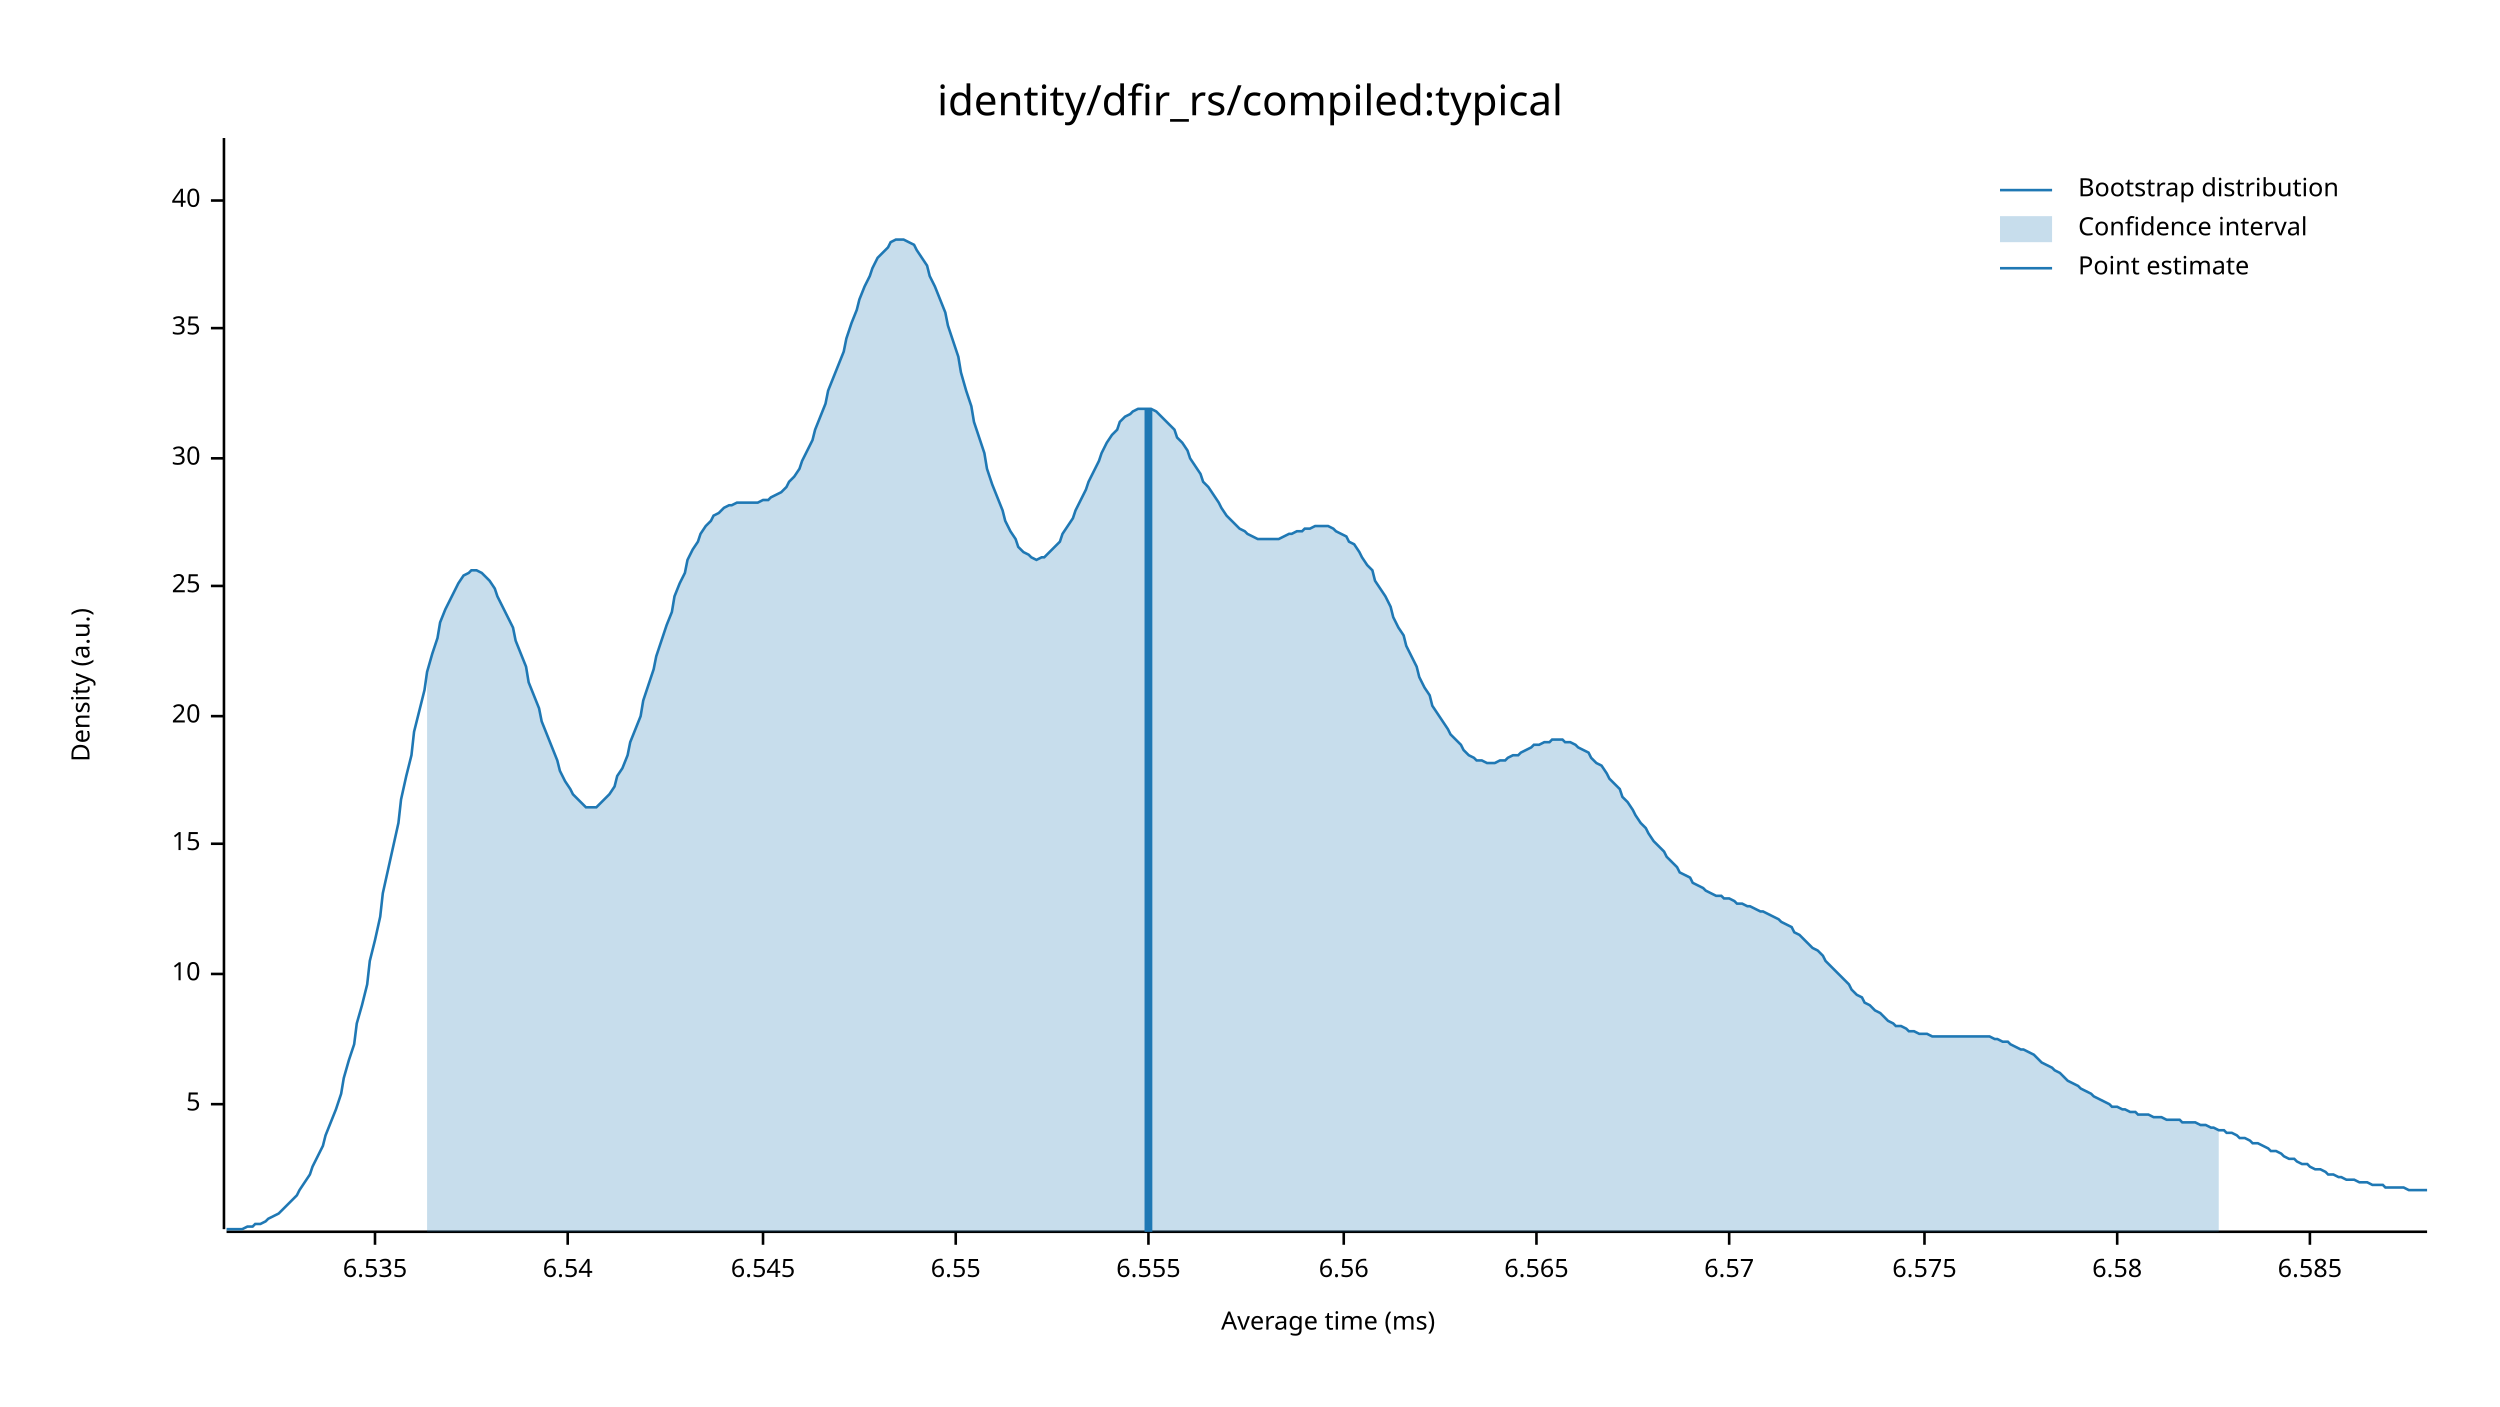
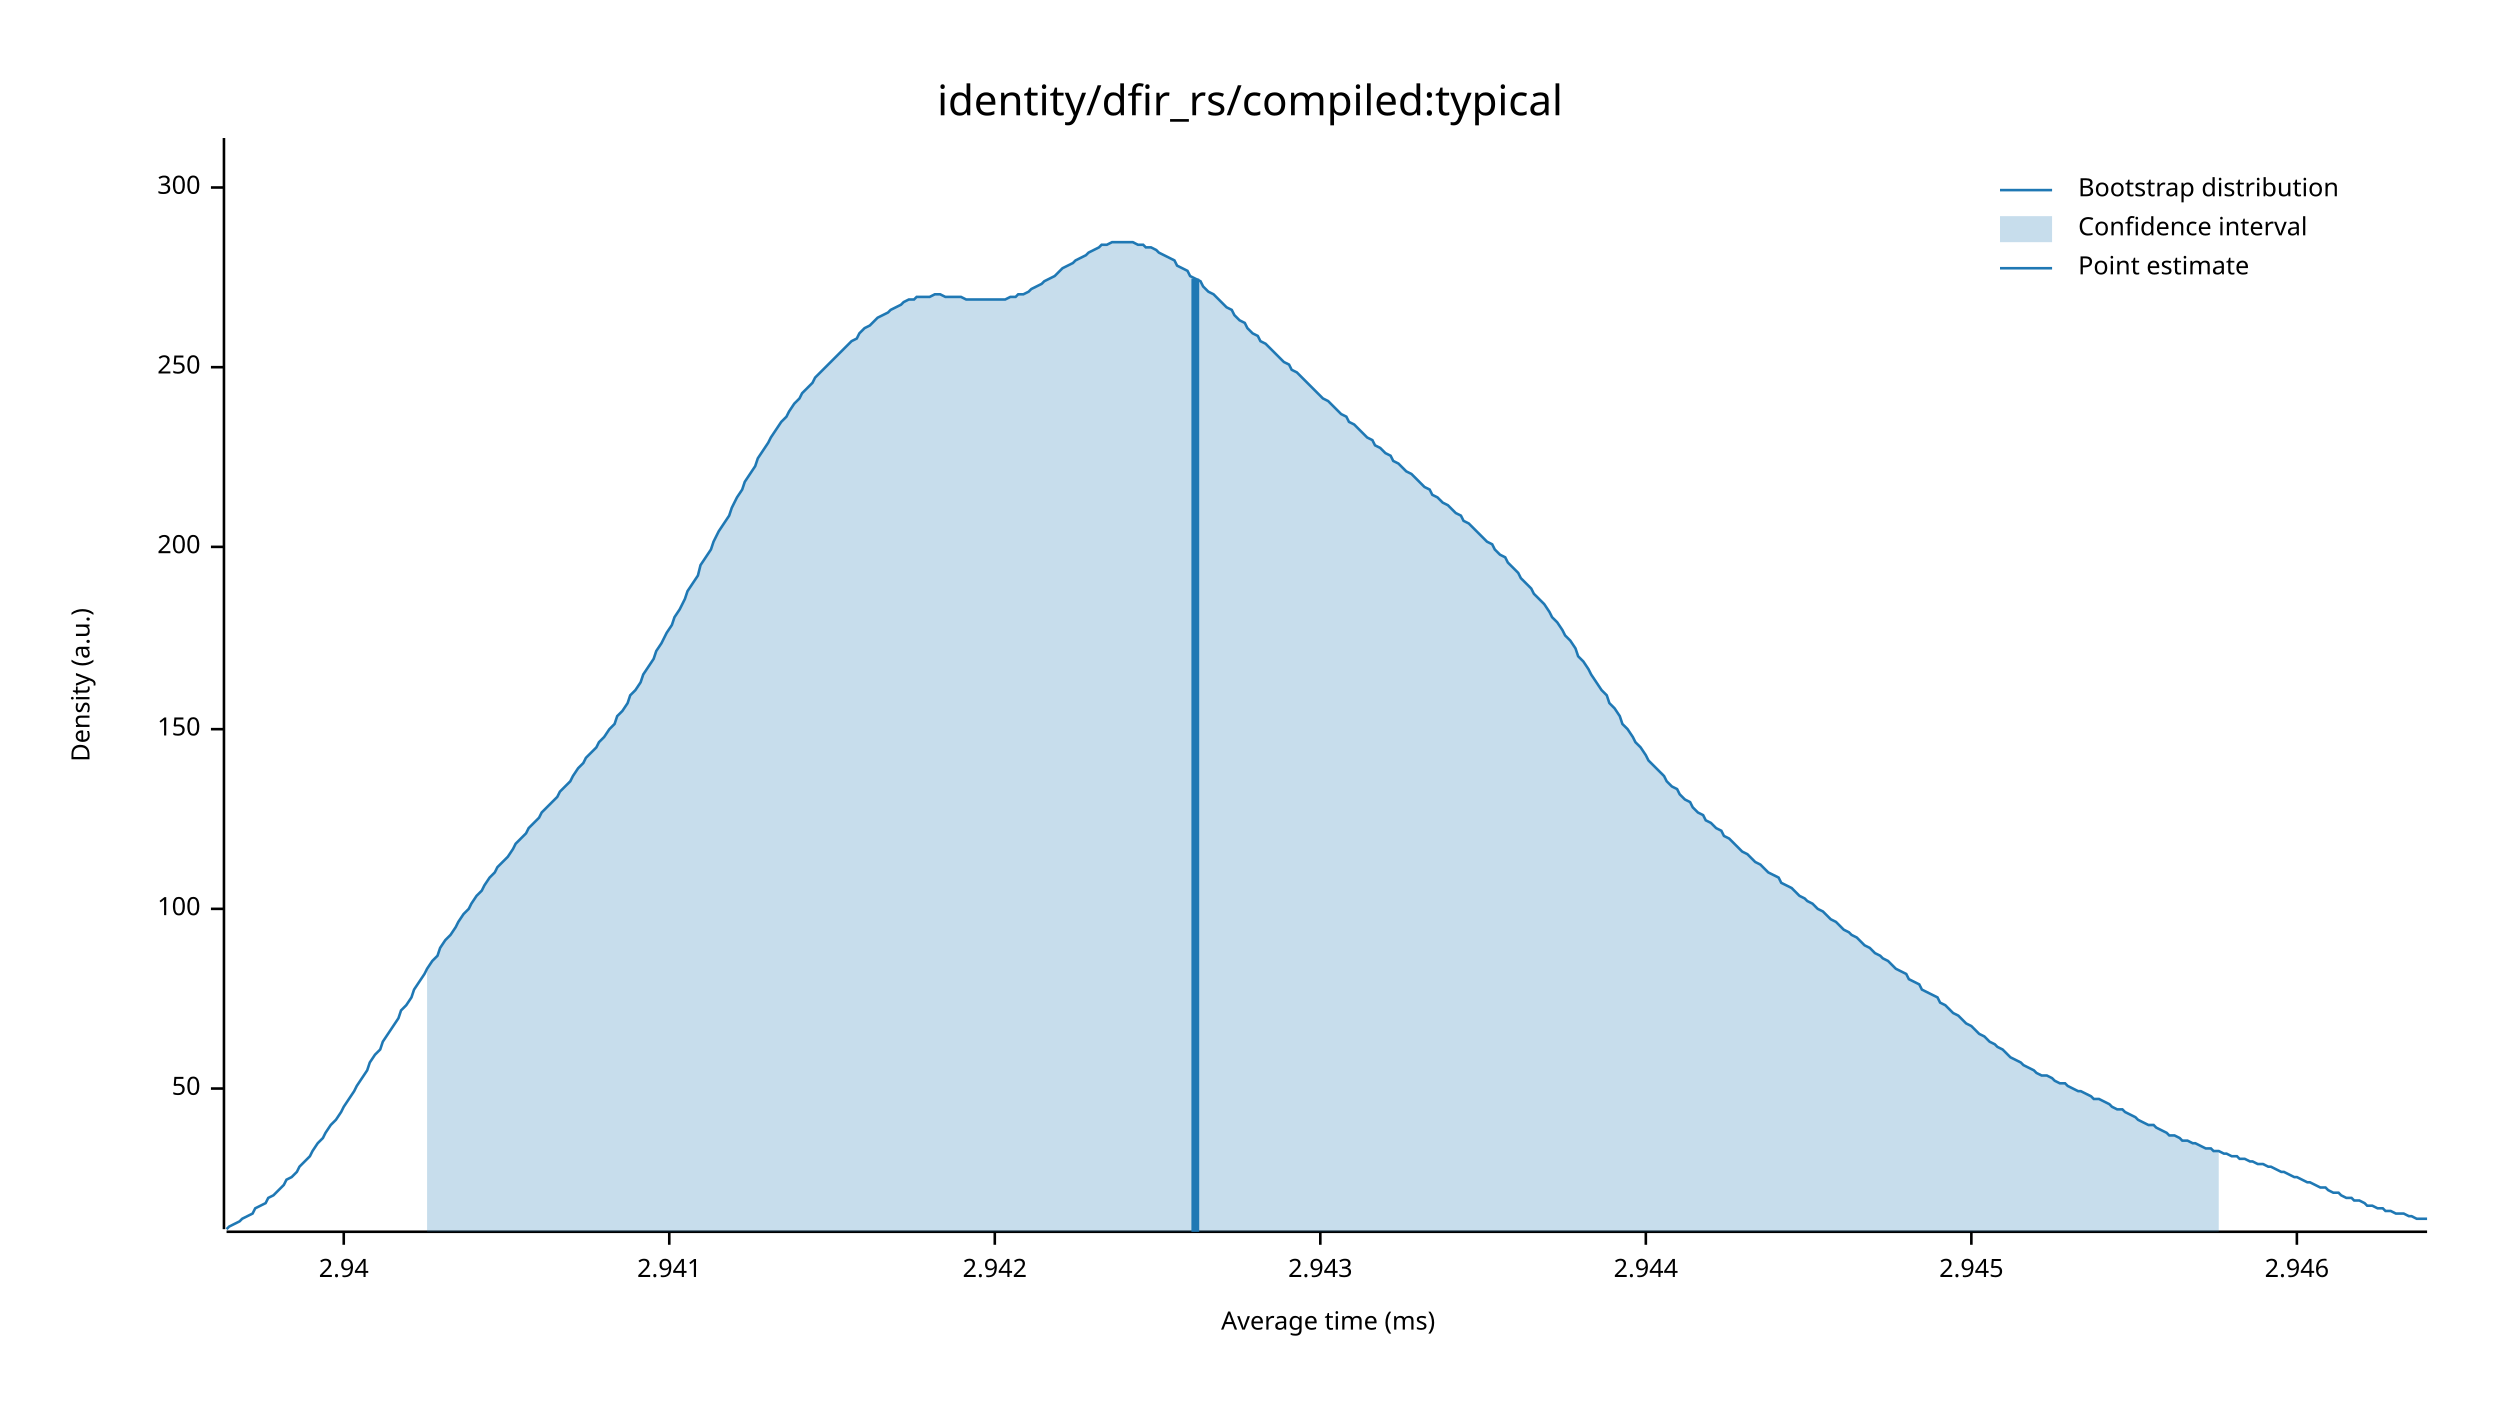
<svg xmlns="http://www.w3.org/2000/svg" width="960" height="540" viewBox="0 0 960 540">
  <text x="480" y="32" dy="0.76em" text-anchor="middle" font-family="sans-serif" font-size="16.129" opacity="1" fill="#000000">
identity/dfir_rs/compiled:typical
</text>
  <text x="27" y="263" dy="0.76em" text-anchor="middle" font-family="sans-serif" font-size="9.677" opacity="1" fill="#000000" transform="rotate(270, 27, 263)">
Density (a.u.)
</text>
  <text x="510" y="513" dy="-0.5ex" text-anchor="middle" font-family="sans-serif" font-size="9.677" opacity="1" fill="#000000">
Average time (ms)
</text>
  <polyline fill="none" opacity="1" stroke="#000000" stroke-width="1" points="86,53 86,472 " />
-   <text x="77" y="424" dy="0.5ex" text-anchor="end" font-family="sans-serif" font-size="9.677" opacity="1" fill="#000000">
- 5
+   <text x="77" y="418" dy="0.5ex" text-anchor="end" font-family="sans-serif" font-size="9.677" opacity="1" fill="#000000">
+ 50
</text>
-   <polyline fill="none" opacity="1" stroke="#000000" stroke-width="1" points="81,424 86,424 " />
-   <text x="77" y="374" dy="0.5ex" text-anchor="end" font-family="sans-serif" font-size="9.677" opacity="1" fill="#000000">
- 10
+   <polyline fill="none" opacity="1" stroke="#000000" stroke-width="1" points="81,418 86,418 " />
+   <text x="77" y="349" dy="0.5ex" text-anchor="end" font-family="sans-serif" font-size="9.677" opacity="1" fill="#000000">
+ 100
</text>
-   <polyline fill="none" opacity="1" stroke="#000000" stroke-width="1" points="81,374 86,374 " />
-   <text x="77" y="324" dy="0.5ex" text-anchor="end" font-family="sans-serif" font-size="9.677" opacity="1" fill="#000000">
- 15
+   <polyline fill="none" opacity="1" stroke="#000000" stroke-width="1" points="81,349 86,349 " />
+   <text x="77" y="280" dy="0.5ex" text-anchor="end" font-family="sans-serif" font-size="9.677" opacity="1" fill="#000000">
+ 150
</text>
-   <polyline fill="none" opacity="1" stroke="#000000" stroke-width="1" points="81,324 86,324 " />
-   <text x="77" y="275" dy="0.5ex" text-anchor="end" font-family="sans-serif" font-size="9.677" opacity="1" fill="#000000">
- 20
+   <polyline fill="none" opacity="1" stroke="#000000" stroke-width="1" points="81,280 86,280 " />
+   <text x="77" y="210" dy="0.5ex" text-anchor="end" font-family="sans-serif" font-size="9.677" opacity="1" fill="#000000">
+ 200
</text>
-   <polyline fill="none" opacity="1" stroke="#000000" stroke-width="1" points="81,275 86,275 " />
-   <text x="77" y="225" dy="0.5ex" text-anchor="end" font-family="sans-serif" font-size="9.677" opacity="1" fill="#000000">
- 25
+   <polyline fill="none" opacity="1" stroke="#000000" stroke-width="1" points="81,210 86,210 " />
+   <text x="77" y="141" dy="0.5ex" text-anchor="end" font-family="sans-serif" font-size="9.677" opacity="1" fill="#000000">
+ 250
</text>
-   <polyline fill="none" opacity="1" stroke="#000000" stroke-width="1" points="81,225 86,225 " />
-   <text x="77" y="176" dy="0.5ex" text-anchor="end" font-family="sans-serif" font-size="9.677" opacity="1" fill="#000000">
- 30
+   <polyline fill="none" opacity="1" stroke="#000000" stroke-width="1" points="81,141 86,141 " />
+   <text x="77" y="72" dy="0.5ex" text-anchor="end" font-family="sans-serif" font-size="9.677" opacity="1" fill="#000000">
+ 300
</text>
-   <polyline fill="none" opacity="1" stroke="#000000" stroke-width="1" points="81,176 86,176 " />
-   <text x="77" y="126" dy="0.5ex" text-anchor="end" font-family="sans-serif" font-size="9.677" opacity="1" fill="#000000">
- 35
+   <polyline fill="none" opacity="1" stroke="#000000" stroke-width="1" points="81,72 86,72 " />
+   <polyline fill="none" opacity="1" stroke="#000000" stroke-width="1" points="87,473 932,473 " />
+   <text x="132" y="483" dy="0.76em" text-anchor="middle" font-family="sans-serif" font-size="9.677" opacity="1" fill="#000000">
+ 2.94
</text>
-   <polyline fill="none" opacity="1" stroke="#000000" stroke-width="1" points="81,126 86,126 " />
-   <text x="77" y="77" dy="0.5ex" text-anchor="end" font-family="sans-serif" font-size="9.677" opacity="1" fill="#000000">
- 40
+   <polyline fill="none" opacity="1" stroke="#000000" stroke-width="1" points="132,473 132,478 " />
+   <text x="257" y="483" dy="0.76em" text-anchor="middle" font-family="sans-serif" font-size="9.677" opacity="1" fill="#000000">
+ 2.941
</text>
-   <polyline fill="none" opacity="1" stroke="#000000" stroke-width="1" points="81,77 86,77 " />
-   <polyline fill="none" opacity="1" stroke="#000000" stroke-width="1" points="87,473 932,473 " />
-   <text x="144" y="483" dy="0.76em" text-anchor="middle" font-family="sans-serif" font-size="9.677" opacity="1" fill="#000000">
- 6.535
+   <polyline fill="none" opacity="1" stroke="#000000" stroke-width="1" points="257,473 257,478 " />
+   <text x="382" y="483" dy="0.76em" text-anchor="middle" font-family="sans-serif" font-size="9.677" opacity="1" fill="#000000">
+ 2.942
</text>
-   <polyline fill="none" opacity="1" stroke="#000000" stroke-width="1" points="144,473 144,478 " />
-   <text x="218" y="483" dy="0.76em" text-anchor="middle" font-family="sans-serif" font-size="9.677" opacity="1" fill="#000000">
- 6.54
+   <polyline fill="none" opacity="1" stroke="#000000" stroke-width="1" points="382,473 382,478 " />
+   <text x="507" y="483" dy="0.76em" text-anchor="middle" font-family="sans-serif" font-size="9.677" opacity="1" fill="#000000">
+ 2.943
</text>
-   <polyline fill="none" opacity="1" stroke="#000000" stroke-width="1" points="218,473 218,478 " />
-   <text x="293" y="483" dy="0.76em" text-anchor="middle" font-family="sans-serif" font-size="9.677" opacity="1" fill="#000000">
- 6.545
+   <polyline fill="none" opacity="1" stroke="#000000" stroke-width="1" points="507,473 507,478 " />
+   <text x="632" y="483" dy="0.76em" text-anchor="middle" font-family="sans-serif" font-size="9.677" opacity="1" fill="#000000">
+ 2.944
</text>
-   <polyline fill="none" opacity="1" stroke="#000000" stroke-width="1" points="293,473 293,478 " />
-   <text x="367" y="483" dy="0.76em" text-anchor="middle" font-family="sans-serif" font-size="9.677" opacity="1" fill="#000000">
- 6.55
+   <polyline fill="none" opacity="1" stroke="#000000" stroke-width="1" points="632,473 632,478 " />
+   <text x="757" y="483" dy="0.76em" text-anchor="middle" font-family="sans-serif" font-size="9.677" opacity="1" fill="#000000">
+ 2.945
</text>
-   <polyline fill="none" opacity="1" stroke="#000000" stroke-width="1" points="367,473 367,478 " />
-   <text x="441" y="483" dy="0.76em" text-anchor="middle" font-family="sans-serif" font-size="9.677" opacity="1" fill="#000000">
- 6.555
+   <polyline fill="none" opacity="1" stroke="#000000" stroke-width="1" points="757,473 757,478 " />
+   <text x="882" y="483" dy="0.76em" text-anchor="middle" font-family="sans-serif" font-size="9.677" opacity="1" fill="#000000">
+ 2.946
</text>
-   <polyline fill="none" opacity="1" stroke="#000000" stroke-width="1" points="441,473 441,478 " />
-   <text x="516" y="483" dy="0.76em" text-anchor="middle" font-family="sans-serif" font-size="9.677" opacity="1" fill="#000000">
- 6.56
- </text>
-   <polyline fill="none" opacity="1" stroke="#000000" stroke-width="1" points="516,473 516,478 " />
-   <text x="590" y="483" dy="0.76em" text-anchor="middle" font-family="sans-serif" font-size="9.677" opacity="1" fill="#000000">
- 6.565
- </text>
-   <polyline fill="none" opacity="1" stroke="#000000" stroke-width="1" points="590,473 590,478 " />
-   <text x="664" y="483" dy="0.76em" text-anchor="middle" font-family="sans-serif" font-size="9.677" opacity="1" fill="#000000">
- 6.57
- </text>
-   <polyline fill="none" opacity="1" stroke="#000000" stroke-width="1" points="664,473 664,478 " />
-   <text x="739" y="483" dy="0.76em" text-anchor="middle" font-family="sans-serif" font-size="9.677" opacity="1" fill="#000000">
- 6.575
- </text>
-   <polyline fill="none" opacity="1" stroke="#000000" stroke-width="1" points="739,473 739,478 " />
-   <text x="813" y="483" dy="0.76em" text-anchor="middle" font-family="sans-serif" font-size="9.677" opacity="1" fill="#000000">
- 6.58
- </text>
-   <polyline fill="none" opacity="1" stroke="#000000" stroke-width="1" points="813,473 813,478 " />
-   <text x="887" y="483" dy="0.76em" text-anchor="middle" font-family="sans-serif" font-size="9.677" opacity="1" fill="#000000">
- 6.585
- </text>
-   <polyline fill="none" opacity="1" stroke="#000000" stroke-width="1" points="887,473 887,478 " />
-   <polyline fill="none" opacity="1" stroke="#1F78B4" stroke-width="1" points="87,472 88,472 90,472 92,472 93,472 95,471 97,471 98,470 100,470 102,469 103,468 105,467 107,466 109,464 110,463 112,461 114,459 115,457 117,454 119,451 120,448 122,444 124,440 125,436 127,431 129,426 131,420 132,414 134,407 136,401 137,393 139,386 141,378 142,369 144,361 146,352 147,343 149,334 151,325 153,316 154,307 156,298 158,290 159,281 161,273 163,265 164,258 166,251 168,245 169,239 171,234 173,230 175,226 176,224 178,221 180,220 181,219 183,219 185,220 186,221 188,223 190,226 191,229 193,233 195,237 197,241 198,246 200,251 202,256 203,262 205,267 207,272 208,277 210,282 212,287 214,292 215,296 217,300 219,303 220,305 222,307 224,309 225,310 227,310 229,310 230,309 232,307 234,305 236,302 237,298 239,295 241,290 242,285 244,280 246,275 247,269 249,263 251,257 252,252 254,246 256,240 258,235 259,229 261,224 263,220 264,215 266,211 268,208 269,205 271,202 273,200 274,198 276,197 278,195 280,194 281,194 283,193 285,193 286,193 288,193 290,193 291,193 293,192 295,192 296,191 298,190 300,189 302,187 303,185 305,183 307,180 308,177 310,173 312,169 313,165 315,160 317,155 318,150 320,145 322,140 324,135 325,130 327,124 329,119 330,115 332,110 334,106 335,103 337,99 339,97 341,95 342,93 344,92 346,92 347,92 349,93 351,94 352,96 354,99 356,102 357,106 359,110 361,115 363,120 364,125 366,131 368,137 369,143 371,150 373,156 374,162 376,168 378,174 379,180 381,186 383,191 385,196 386,200 388,204 390,207 391,210 393,212 395,213 396,214 398,215 400,214 401,214 403,212 405,210 407,208 408,205 410,202 412,199 413,196 415,192 417,188 418,185 420,181 422,177 423,174 425,170 427,167 429,165 430,162 432,160 434,159 435,158 437,157 439,157 440,157 442,157 444,158 445,159 447,161 449,163 451,165 452,168 454,170 456,173 457,176 459,179 461,182 462,185 464,187 466,190 468,193 469,195 471,198 473,200 474,201 476,203 478,204 479,205 481,206 483,207 484,207 486,207 488,207 490,207 491,207 493,206 495,205 496,205 498,204 500,204 501,203 503,203 505,202 506,202 508,202 510,202 512,203 513,204 515,205 517,206 518,208 520,209 522,212 523,214 525,217 527,219 528,223 530,226 532,229 534,233 535,237 537,241 539,244 540,248 542,252 544,256 545,260 547,264 549,267 550,271 552,274 554,277 556,280 557,282 559,284 561,286 562,288 564,290 566,291 567,292 569,292 571,293 573,293 574,293 576,292 578,292 579,291 581,290 583,290 584,289 586,288 588,287 589,286 591,286 593,285 595,285 596,284 598,284 600,284 601,285 603,285 605,286 606,287 608,288 610,289 611,291 613,293 615,294 617,297 618,299 620,301 622,303 623,306 625,308 627,311 628,313 630,316 632,318 633,320 635,323 637,325 639,327 640,329 642,331 644,333 645,335 647,336 649,337 650,339 652,340 654,341 655,342 657,343 659,344 661,344 662,345 664,345 666,346 667,347 669,347 671,348 672,348 674,349 676,350 677,350 679,351 681,352 683,353 684,354 686,355 688,356 689,358 691,359 693,361 694,362 696,364 698,365 700,367 701,369 703,371 705,373 706,374 708,376 710,378 711,380 713,382 715,383 716,385 718,386 720,388 722,389 723,390 725,392 727,393 728,394 730,394 732,395 733,396 735,396 737,397 738,397 740,397 742,398 744,398 745,398 747,398 749,398 750,398 752,398 754,398 755,398 757,398 759,398 760,398 762,398 764,398 766,399 767,399 769,400 771,400 772,401 774,402 776,403 777,403 779,404 781,405 782,406 784,408 786,409 788,410 789,411 791,412 793,414 794,415 796,416 798,417 799,418 801,419 803,420 804,421 806,422 808,423 810,424 811,425 813,425 815,426 816,426 818,427 820,427 821,428 823,428 825,428 827,429 828,429 830,429 832,430 833,430 835,430 837,430 838,431 840,431 842,431 843,431 845,432 847,432 849,433 850,433 852,434 854,434 855,435 857,435 859,436 860,437 862,437 864,438 865,439 867,439 869,440 871,441 872,442 874,442 876,443 877,444 879,445 881,445 882,446 884,447 886,447 887,448 889,449 891,449 893,450 894,451 896,451 898,452 899,452 901,453 903,453 904,453 906,454 908,454 909,454 911,455 913,455 915,455 916,456 918,456 920,456 921,456 923,456 925,457 926,457 928,457 930,457 932,457 " />
-   <polygon opacity="0.25" fill="#1F78B4" points="164,258 166,251 168,245 169,239 171,234 173,230 175,226 176,224 178,221 180,220 181,219 183,219 185,220 186,221 188,223 190,226 191,229 193,233 195,237 197,241 198,246 200,251 202,256 203,262 205,267 207,272 208,277 210,282 212,287 214,292 215,296 217,300 219,303 220,305 222,307 224,309 225,310 227,310 229,310 230,309 232,307 234,305 236,302 237,298 239,295 241,290 242,285 244,280 246,275 247,269 249,263 251,257 252,252 254,246 256,240 258,235 259,229 261,224 263,220 264,215 266,211 268,208 269,205 271,202 273,200 274,198 276,197 278,195 280,194 281,194 283,193 285,193 286,193 288,193 290,193 291,193 293,192 295,192 296,191 298,190 300,189 302,187 303,185 305,183 307,180 308,177 310,173 312,169 313,165 315,160 317,155 318,150 320,145 322,140 324,135 325,130 327,124 329,119 330,115 332,110 334,106 335,103 337,99 339,97 341,95 342,93 344,92 346,92 347,92 349,93 351,94 352,96 354,99 356,102 357,106 359,110 361,115 363,120 364,125 366,131 368,137 369,143 371,150 373,156 374,162 376,168 378,174 379,180 381,186 383,191 385,196 386,200 388,204 390,207 391,210 393,212 395,213 396,214 398,215 400,214 401,214 403,212 405,210 407,208 408,205 410,202 412,199 413,196 415,192 417,188 418,185 420,181 422,177 423,174 425,170 427,167 429,165 430,162 432,160 434,159 435,158 437,157 439,157 440,157 442,157 444,158 445,159 447,161 449,163 451,165 452,168 454,170 456,173 457,176 459,179 461,182 462,185 464,187 466,190 468,193 469,195 471,198 473,200 474,201 476,203 478,204 479,205 481,206 483,207 484,207 486,207 488,207 490,207 491,207 493,206 495,205 496,205 498,204 500,204 501,203 503,203 505,202 506,202 508,202 510,202 512,203 513,204 515,205 517,206 518,208 520,209 522,212 523,214 525,217 527,219 528,223 530,226 532,229 534,233 535,237 537,241 539,244 540,248 542,252 544,256 545,260 547,264 549,267 550,271 552,274 554,277 556,280 557,282 559,284 561,286 562,288 564,290 566,291 567,292 569,292 571,293 573,293 574,293 576,292 578,292 579,291 581,290 583,290 584,289 586,288 588,287 589,286 591,286 593,285 595,285 596,284 598,284 600,284 601,285 603,285 605,286 606,287 608,288 610,289 611,291 613,293 615,294 617,297 618,299 620,301 622,303 623,306 625,308 627,311 628,313 630,316 632,318 633,320 635,323 637,325 639,327 640,329 642,331 644,333 645,335 647,336 649,337 650,339 652,340 654,341 655,342 657,343 659,344 661,344 662,345 664,345 666,346 667,347 669,347 671,348 672,348 674,349 676,350 677,350 679,351 681,352 683,353 684,354 686,355 688,356 689,358 691,359 693,361 694,362 696,364 698,365 700,367 701,369 703,371 705,373 706,374 708,376 710,378 711,380 713,382 715,383 716,385 718,386 720,388 722,389 723,390 725,392 727,393 728,394 730,394 732,395 733,396 735,396 737,397 738,397 740,397 742,398 744,398 745,398 747,398 749,398 750,398 752,398 754,398 755,398 757,398 759,398 760,398 762,398 764,398 766,399 767,399 769,400 771,400 772,401 774,402 776,403 777,403 779,404 781,405 782,406 784,408 786,409 788,410 789,411 791,412 793,414 794,415 796,416 798,417 799,418 801,419 803,420 804,421 806,422 808,423 810,424 811,425 813,425 815,426 816,426 818,427 820,427 821,428 823,428 825,428 827,429 828,429 830,429 832,430 833,430 835,430 837,430 838,431 840,431 842,431 843,431 845,432 847,432 849,433 850,433 852,434 852,473 164,473 " />
-   <polyline fill="none" opacity="1" stroke="#1F78B4" stroke-width="3" points="441,473 441,157 " />
+   <polyline fill="none" opacity="1" stroke="#000000" stroke-width="1" points="882,473 882,478 " />
+   <polyline fill="none" opacity="1" stroke="#1F78B4" stroke-width="1" points="87,472 88,471 90,470 92,469 93,468 95,467 97,466 98,464 100,463 102,462 103,460 105,459 107,457 109,455 110,453 112,452 114,450 115,448 117,446 119,444 120,442 122,439 124,437 125,435 127,432 129,430 131,427 132,425 134,422 136,419 137,417 139,414 141,411 142,408 144,405 146,403 147,400 149,397 151,394 153,391 154,388 156,386 158,383 159,380 161,377 163,374 164,372 166,369 168,367 169,364 171,361 173,359 175,356 176,354 178,351 180,349 181,347 183,344 185,342 186,340 188,337 190,335 191,333 193,331 195,329 197,326 198,324 200,322 202,320 203,318 205,316 207,314 208,312 210,310 212,308 214,306 215,304 217,302 219,300 220,298 222,295 224,293 225,291 227,289 229,287 230,285 232,283 234,280 236,278 237,275 239,273 241,270 242,267 244,265 246,262 247,259 249,256 251,253 252,250 254,247 256,243 258,240 259,237 261,234 263,230 264,227 266,224 268,221 269,217 271,214 273,211 274,208 276,204 278,201 280,198 281,195 283,191 285,188 286,185 288,182 290,179 291,176 293,173 295,170 296,168 298,165 300,162 302,160 303,158 305,155 307,153 308,151 310,149 312,147 313,145 315,143 317,141 318,140 320,138 322,136 324,134 325,133 327,131 329,130 330,128 332,126 334,125 335,124 337,122 339,121 341,120 342,119 344,118 346,117 347,116 349,115 351,115 352,114 354,114 356,114 357,114 359,113 361,113 363,114 364,114 366,114 368,114 369,114 371,115 373,115 374,115 376,115 378,115 379,115 381,115 383,115 385,115 386,115 388,114 390,114 391,113 393,113 395,112 396,111 398,110 400,109 401,108 403,107 405,106 407,104 408,103 410,102 412,101 413,100 415,99 417,98 418,97 420,96 422,95 423,94 425,94 427,93 429,93 430,93 432,93 434,93 435,93 437,94 439,94 440,95 442,95 444,96 445,97 447,98 449,99 451,100 452,102 454,103 456,104 457,106 459,107 461,108 462,110 464,112 466,113 468,115 469,116 471,118 473,119 474,121 476,123 478,124 479,126 481,128 483,129 484,131 486,132 488,134 490,136 491,137 493,139 495,140 496,142 498,143 500,145 501,146 503,148 505,150 506,151 508,153 510,154 512,156 513,157 515,159 517,160 518,162 520,163 522,165 523,166 525,168 527,169 528,171 530,172 532,174 534,175 535,177 537,178 539,180 540,181 542,182 544,184 545,185 547,187 549,188 550,190 552,191 554,193 556,194 557,195 559,197 561,198 562,200 564,201 566,203 567,204 569,206 571,208 573,209 574,211 576,213 578,214 579,216 581,218 583,220 584,222 586,224 588,226 589,228 591,230 593,232 595,235 596,237 598,239 600,242 601,244 603,246 605,249 606,252 608,254 610,257 611,259 613,262 615,265 617,267 618,270 620,272 622,275 623,278 625,280 627,283 628,285 630,287 632,290 633,292 635,294 637,296 639,298 640,300 642,302 644,303 645,305 647,307 649,308 650,310 652,312 654,313 655,315 657,316 659,318 661,319 662,321 664,322 666,324 667,325 669,327 671,328 672,329 674,331 676,332 677,333 679,335 681,336 683,337 684,339 686,340 688,341 689,342 691,344 693,345 694,346 696,347 698,349 700,350 701,351 703,353 705,354 706,355 708,357 710,358 711,359 713,360 715,362 716,363 718,364 720,366 722,367 723,368 725,369 727,371 728,372 730,373 732,374 733,376 735,377 737,378 738,380 740,381 742,382 744,383 745,385 747,386 749,388 750,389 752,390 754,392 755,393 757,394 759,396 760,397 762,398 764,400 766,401 767,402 769,403 771,405 772,406 774,407 776,408 777,409 779,410 781,411 782,412 784,413 786,413 788,414 789,415 791,416 793,416 794,417 796,418 798,419 799,419 801,420 803,421 804,422 806,422 808,423 810,424 811,425 813,426 815,426 816,427 818,428 820,429 821,430 823,431 825,432 827,432 828,433 830,434 832,435 833,436 835,436 837,437 838,438 840,438 842,439 843,439 845,440 847,441 849,441 850,442 852,442 854,443 855,443 857,444 859,444 860,445 862,445 864,446 865,446 867,447 869,447 871,448 872,448 874,449 876,450 877,450 879,451 881,452 882,452 884,453 886,454 887,454 889,455 891,456 893,456 894,457 896,458 898,458 899,459 901,460 903,460 904,461 906,461 908,462 909,463 911,463 913,464 915,464 916,465 918,465 920,466 921,466 923,466 925,467 926,467 928,468 930,468 932,468 " />
+   <polygon opacity="0.25" fill="#1F78B4" points="164,372 166,369 168,367 169,364 171,361 173,359 175,356 176,354 178,351 180,349 181,347 183,344 185,342 186,340 188,337 190,335 191,333 193,331 195,329 197,326 198,324 200,322 202,320 203,318 205,316 207,314 208,312 210,310 212,308 214,306 215,304 217,302 219,300 220,298 222,295 224,293 225,291 227,289 229,287 230,285 232,283 234,280 236,278 237,275 239,273 241,270 242,267 244,265 246,262 247,259 249,256 251,253 252,250 254,247 256,243 258,240 259,237 261,234 263,230 264,227 266,224 268,221 269,217 271,214 273,211 274,208 276,204 278,201 280,198 281,195 283,191 285,188 286,185 288,182 290,179 291,176 293,173 295,170 296,168 298,165 300,162 302,160 303,158 305,155 307,153 308,151 310,149 312,147 313,145 315,143 317,141 318,140 320,138 322,136 324,134 325,133 327,131 329,130 330,128 332,126 334,125 335,124 337,122 339,121 341,120 342,119 344,118 346,117 347,116 349,115 351,115 352,114 354,114 356,114 357,114 359,113 361,113 363,114 364,114 366,114 368,114 369,114 371,115 373,115 374,115 376,115 378,115 379,115 381,115 383,115 385,115 386,115 388,114 390,114 391,113 393,113 395,112 396,111 398,110 400,109 401,108 403,107 405,106 407,104 408,103 410,102 412,101 413,100 415,99 417,98 418,97 420,96 422,95 423,94 425,94 427,93 429,93 430,93 432,93 434,93 435,93 437,94 439,94 440,95 442,95 444,96 445,97 447,98 449,99 451,100 452,102 454,103 456,104 457,106 459,107 461,108 462,110 464,112 466,113 468,115 469,116 471,118 473,119 474,121 476,123 478,124 479,126 481,128 483,129 484,131 486,132 488,134 490,136 491,137 493,139 495,140 496,142 498,143 500,145 501,146 503,148 505,150 506,151 508,153 510,154 512,156 513,157 515,159 517,160 518,162 520,163 522,165 523,166 525,168 527,169 528,171 530,172 532,174 534,175 535,177 537,178 539,180 540,181 542,182 544,184 545,185 547,187 549,188 550,190 552,191 554,193 556,194 557,195 559,197 561,198 562,200 564,201 566,203 567,204 569,206 571,208 573,209 574,211 576,213 578,214 579,216 581,218 583,220 584,222 586,224 588,226 589,228 591,230 593,232 595,235 596,237 598,239 600,242 601,244 603,246 605,249 606,252 608,254 610,257 611,259 613,262 615,265 617,267 618,270 620,272 622,275 623,278 625,280 627,283 628,285 630,287 632,290 633,292 635,294 637,296 639,298 640,300 642,302 644,303 645,305 647,307 649,308 650,310 652,312 654,313 655,315 657,316 659,318 661,319 662,321 664,322 666,324 667,325 669,327 671,328 672,329 674,331 676,332 677,333 679,335 681,336 683,337 684,339 686,340 688,341 689,342 691,344 693,345 694,346 696,347 698,349 700,350 701,351 703,353 705,354 706,355 708,357 710,358 711,359 713,360 715,362 716,363 718,364 720,366 722,367 723,368 725,369 727,371 728,372 730,373 732,374 733,376 735,377 737,378 738,380 740,381 742,382 744,383 745,385 747,386 749,388 750,389 752,390 754,392 755,393 757,394 759,396 760,397 762,398 764,400 766,401 767,402 769,403 771,405 772,406 774,407 776,408 777,409 779,410 781,411 782,412 784,413 786,413 788,414 789,415 791,416 793,416 794,417 796,418 798,419 799,419 801,420 803,421 804,422 806,422 808,423 810,424 811,425 813,426 815,426 816,427 818,428 820,429 821,430 823,431 825,432 827,432 828,433 830,434 832,435 833,436 835,436 837,437 838,438 840,438 842,439 843,439 845,440 847,441 849,441 850,442 852,442 852,473 164,473 " />
+   <polyline fill="none" opacity="1" stroke="#1F78B4" stroke-width="3" points="459,473 459,107 " />
  <text x="798" y="68" dy="0.76em" text-anchor="start" font-family="sans-serif" font-size="9.677" opacity="1" fill="#000000">
Bootstrap distribution
</text>
  <text x="798" y="83" dy="0.76em" text-anchor="start" font-family="sans-serif" font-size="9.677" opacity="1" fill="#000000">
Confidence interval
</text>
  <text x="798" y="98" dy="0.76em" text-anchor="start" font-family="sans-serif" font-size="9.677" opacity="1" fill="#000000">
Point estimate
</text>
  <polyline fill="none" opacity="1" stroke="#1F78B4" stroke-width="1" points="768,73 788,73 " />
  <rect x="768" y="83" width="20" height="10" opacity="0.25" fill="#1F78B4" stroke="none" />
  <polyline fill="none" opacity="1" stroke="#1F78B4" stroke-width="1" points="768,103 788,103 " />
</svg>
